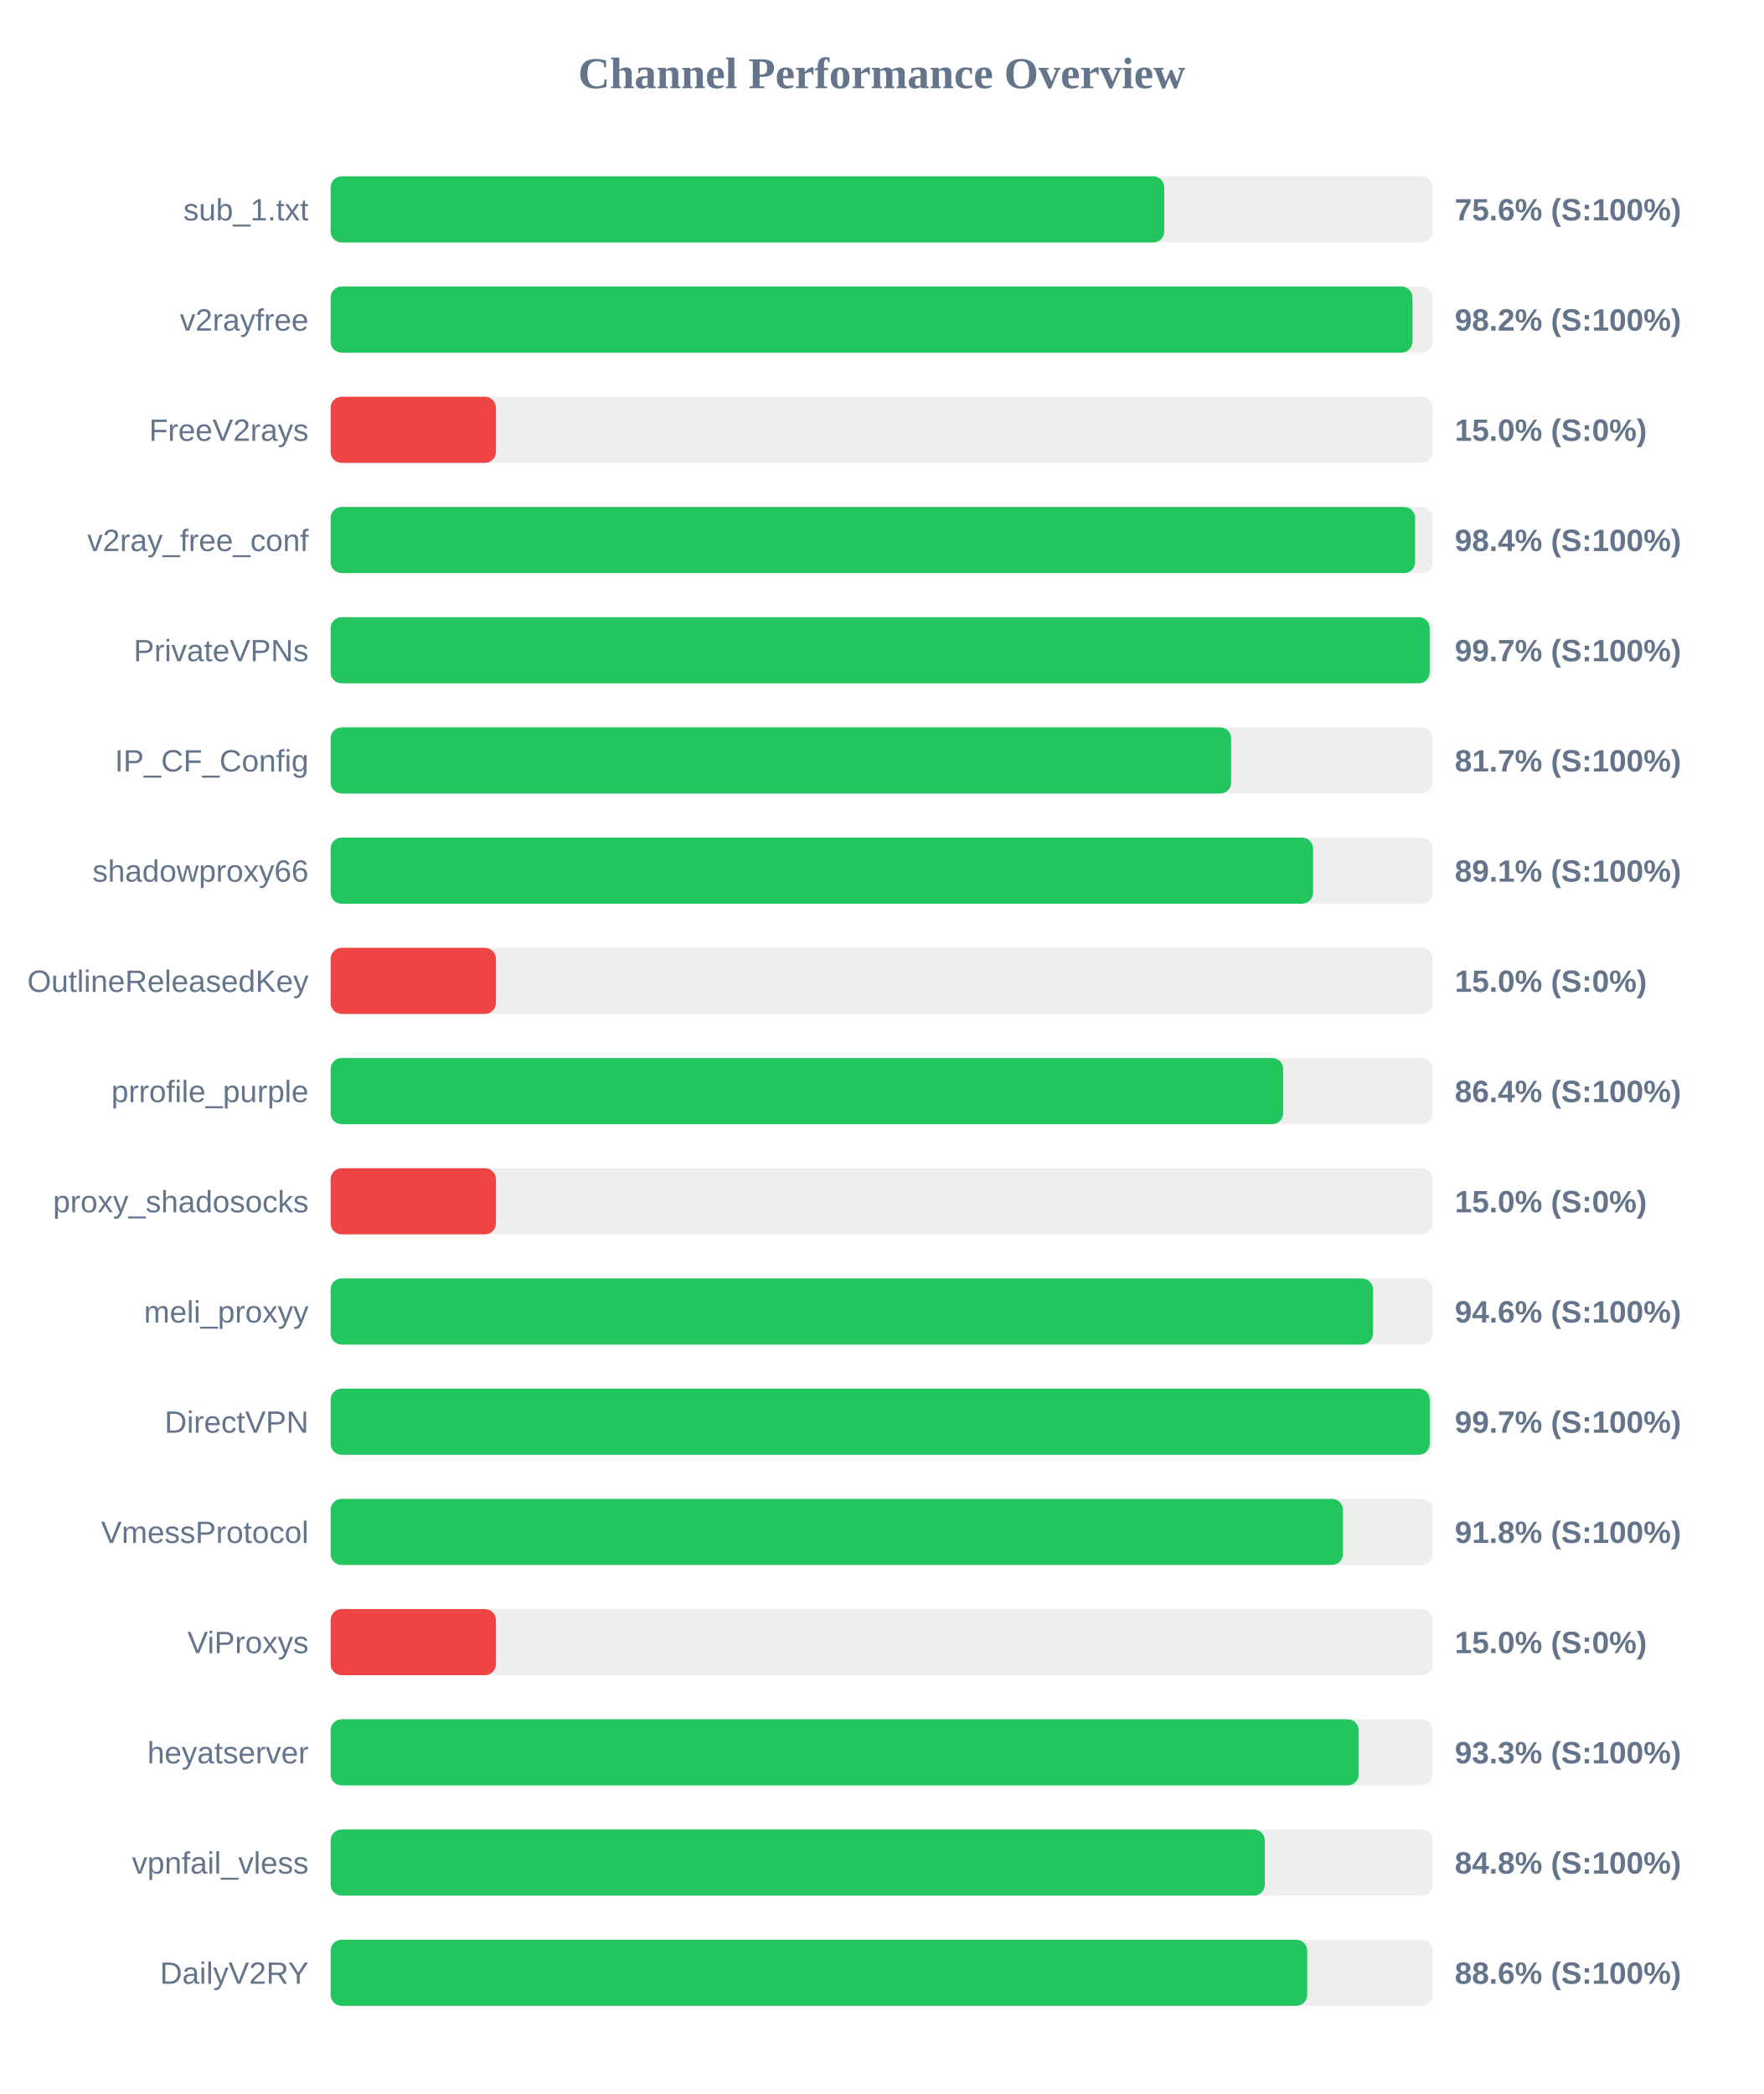
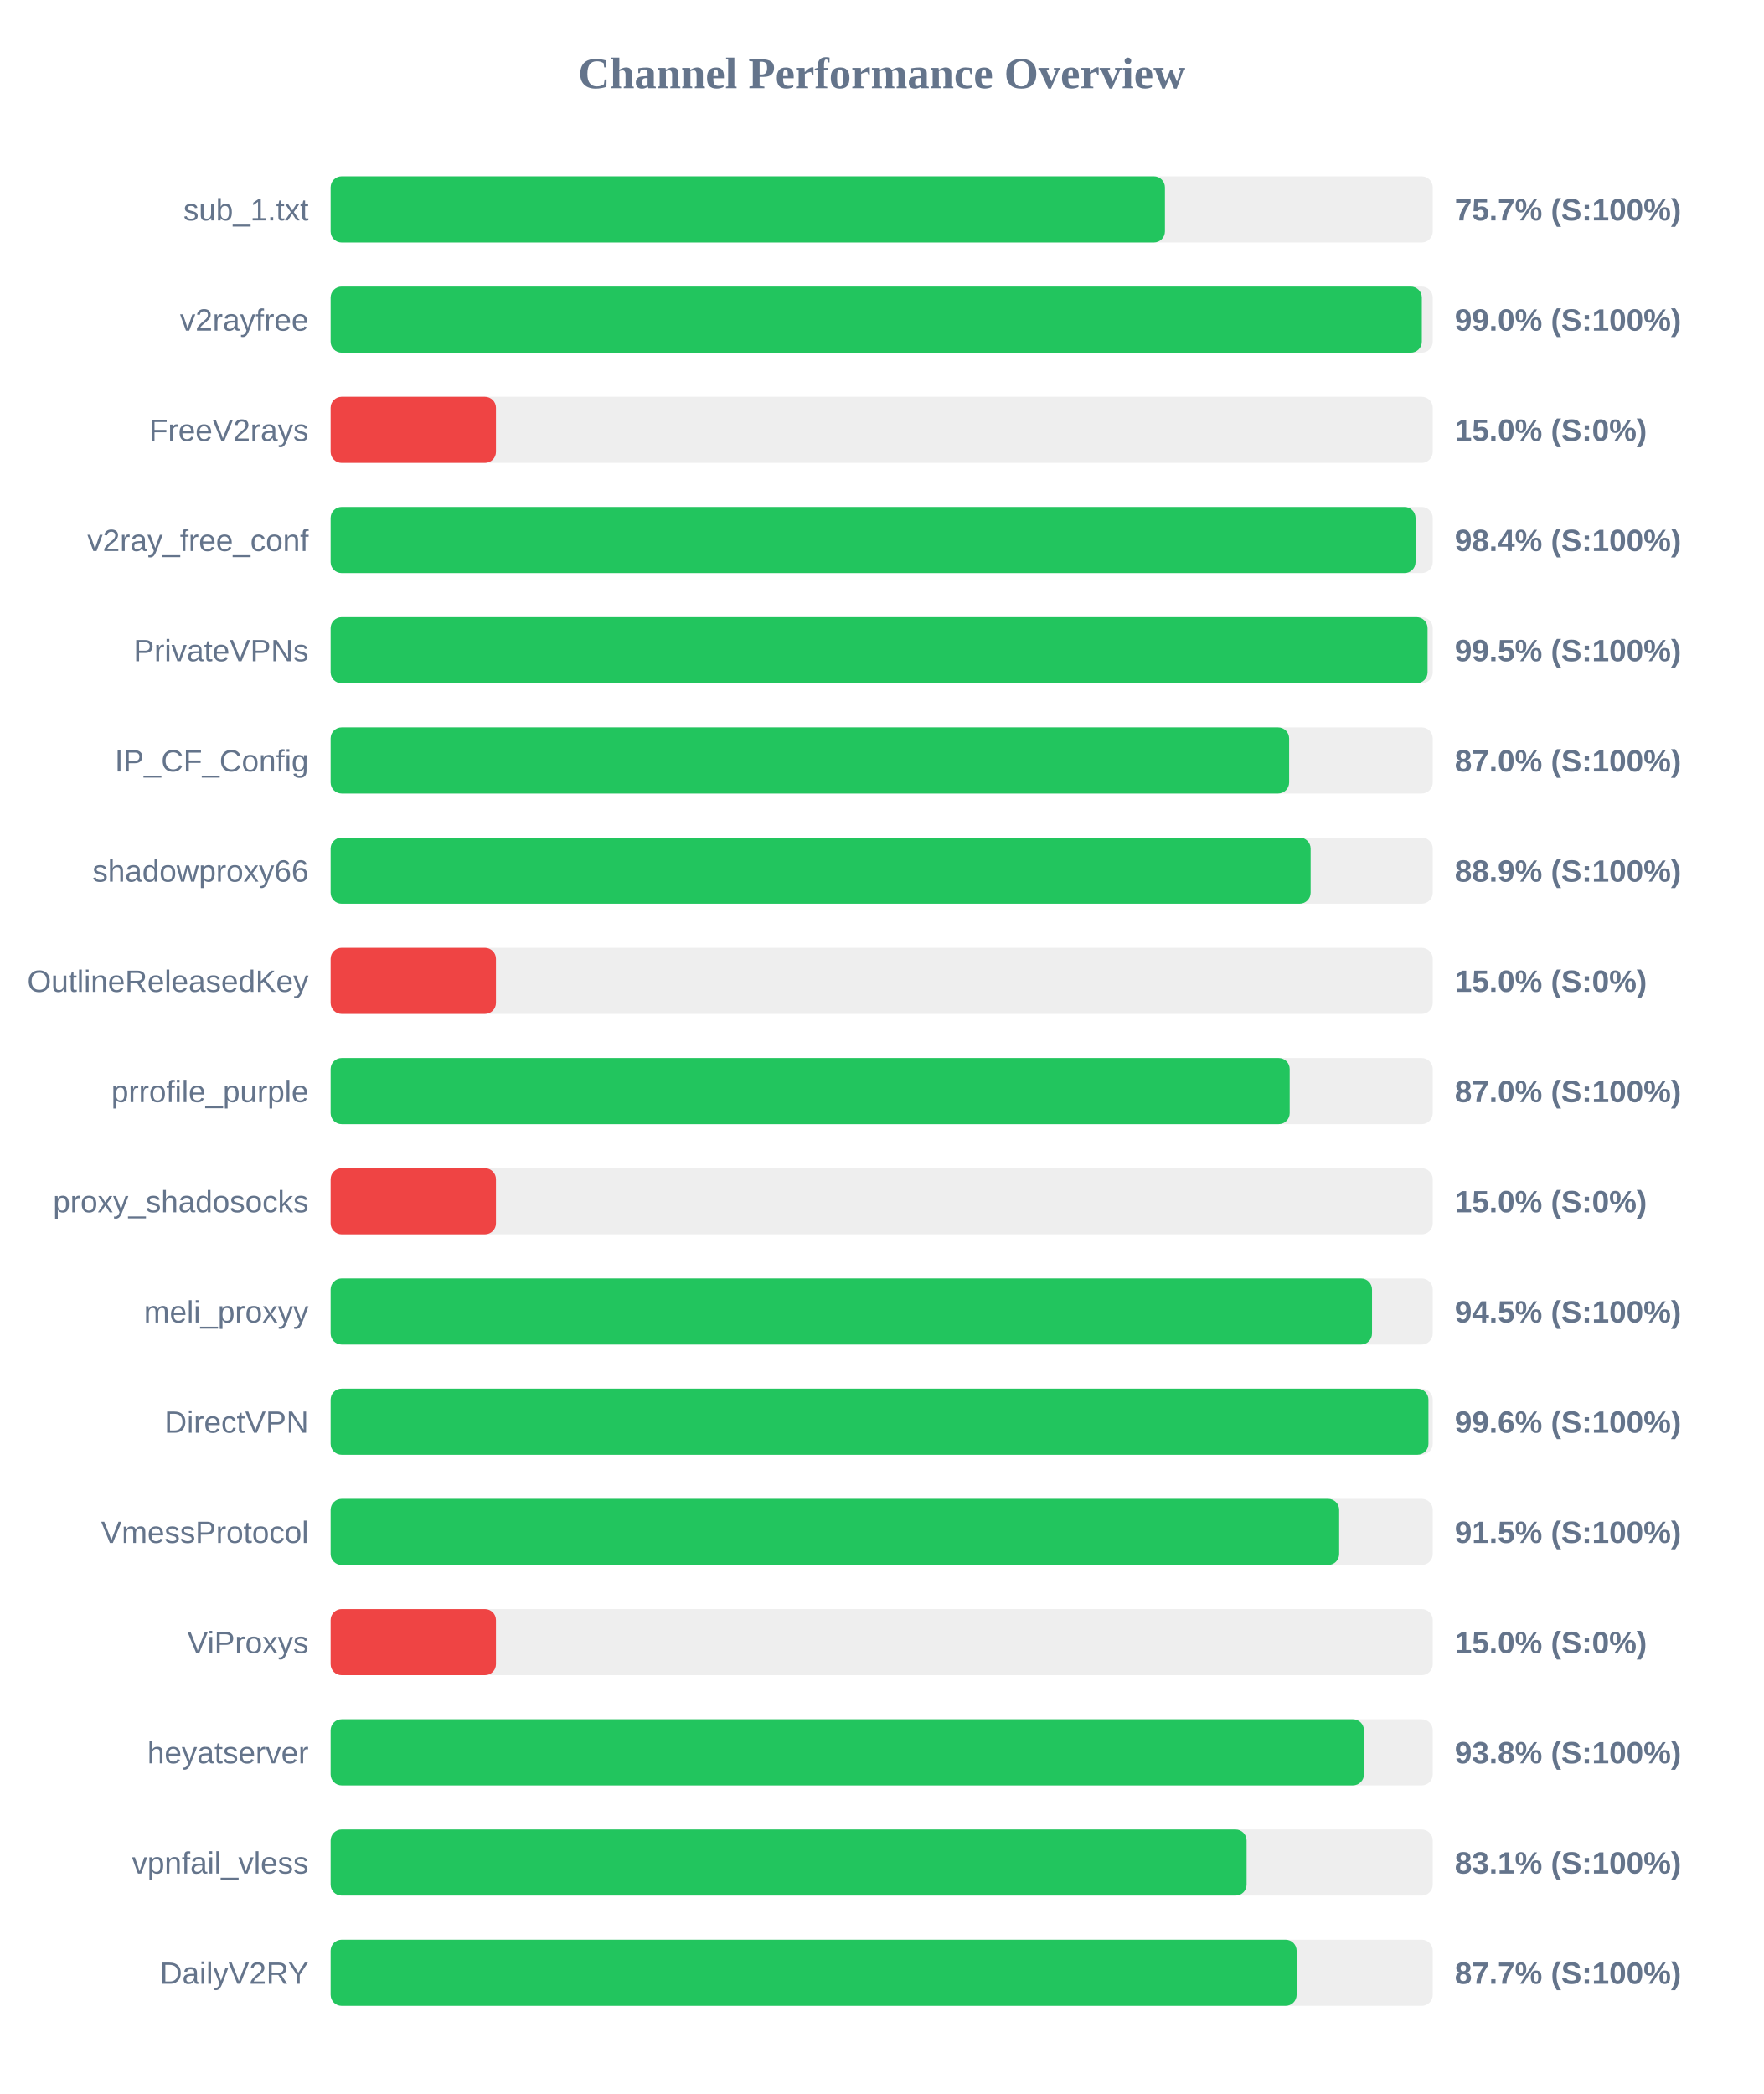
<svg xmlns="http://www.w3.org/2000/svg" width="800" height="950" version="1.1">
  <style>
        .row { font: 14px Arial; fill: #64748b; }
        .score { font: bold 14px Arial; fill: #64748b; }
    </style>
  <text x="400" y="40" text-anchor="middle" font-size="20px" font-weight="bold" fill="#64748b">Channel Performance Overview</text>
  <rect x="150" y="80" width="500" height="30" fill="#eee" rx="5" />
-   <rect x="150" y="80" width="378.2" height="30" fill="#22c55e" rx="5" />
+   <rect x="150" y="80" width="378.5" height="30" fill="#22c55e" rx="5" />
  <text x="140" y="100" text-anchor="end" class="row">sub_1.txt</text>
-   <text x="660" y="100" text-anchor="start" class="score">75.6% (S:100%)</text>
+   <text x="660" y="100" text-anchor="start" class="score">75.7% (S:100%)</text>
  <rect x="150" y="130" width="500" height="30" fill="#eee" rx="5" />
-   <rect x="150" y="130" width="490.8" height="30" fill="#22c55e" rx="5" />
+   <rect x="150" y="130" width="495.05" height="30" fill="#22c55e" rx="5" />
  <text x="140" y="150" text-anchor="end" class="row">v2rayfree</text>
-   <text x="660" y="150" text-anchor="start" class="score">98.2% (S:100%)</text>
+   <text x="660" y="150" text-anchor="start" class="score">99.0% (S:100%)</text>
  <rect x="150" y="180" width="500" height="30" fill="#eee" rx="5" />
  <rect x="150" y="180" width="75.0" height="30" fill="#ef4444" rx="5" />
  <text x="140" y="200" text-anchor="end" class="row">FreeV2rays</text>
  <text x="660" y="200" text-anchor="start" class="score">15.0% (S:0%)</text>
  <rect x="150" y="230" width="500" height="30" fill="#eee" rx="5" />
-   <rect x="150" y="230" width="492.0" height="30" fill="#22c55e" rx="5" />
+   <rect x="150" y="230" width="492.2" height="30" fill="#22c55e" rx="5" />
  <text x="140" y="250" text-anchor="end" class="row">v2ray_free_conf</text>
  <text x="660" y="250" text-anchor="start" class="score">98.4% (S:100%)</text>
  <rect x="150" y="280" width="500" height="30" fill="#eee" rx="5" />
-   <rect x="150" y="280" width="498.6" height="30" fill="#22c55e" rx="5" />
+   <rect x="150" y="280" width="497.65" height="30" fill="#22c55e" rx="5" />
  <text x="140" y="300" text-anchor="end" class="row">PrivateVPNs</text>
-   <text x="660" y="300" text-anchor="start" class="score">99.7% (S:100%)</text>
+   <text x="660" y="300" text-anchor="start" class="score">99.5% (S:100%)</text>
  <rect x="150" y="330" width="500" height="30" fill="#eee" rx="5" />
-   <rect x="150" y="330" width="408.55" height="30" fill="#22c55e" rx="5" />
+   <rect x="150" y="330" width="434.85" height="30" fill="#22c55e" rx="5" />
  <text x="140" y="350" text-anchor="end" class="row">IP_CF_Config</text>
-   <text x="660" y="350" text-anchor="start" class="score">81.7% (S:100%)</text>
+   <text x="660" y="350" text-anchor="start" class="score">87.0% (S:100%)</text>
  <rect x="150" y="380" width="500" height="30" fill="#eee" rx="5" />
-   <rect x="150" y="380" width="445.7" height="30" fill="#22c55e" rx="5" />
+   <rect x="150" y="380" width="444.6" height="30" fill="#22c55e" rx="5" />
  <text x="140" y="400" text-anchor="end" class="row">shadowproxy66</text>
-   <text x="660" y="400" text-anchor="start" class="score">89.1% (S:100%)</text>
+   <text x="660" y="400" text-anchor="start" class="score">88.9% (S:100%)</text>
  <rect x="150" y="430" width="500" height="30" fill="#eee" rx="5" />
  <rect x="150" y="430" width="75.0" height="30" fill="#ef4444" rx="5" />
  <text x="140" y="450" text-anchor="end" class="row">OutlineReleasedKey</text>
  <text x="660" y="450" text-anchor="start" class="score">15.0% (S:0%)</text>
  <rect x="150" y="480" width="500" height="30" fill="#eee" rx="5" />
-   <rect x="150" y="480" width="432.15" height="30" fill="#22c55e" rx="5" />
+   <rect x="150" y="480" width="435.1" height="30" fill="#22c55e" rx="5" />
  <text x="140" y="500" text-anchor="end" class="row">prrofile_purple</text>
-   <text x="660" y="500" text-anchor="start" class="score">86.4% (S:100%)</text>
+   <text x="660" y="500" text-anchor="start" class="score">87.0% (S:100%)</text>
  <rect x="150" y="530" width="500" height="30" fill="#eee" rx="5" />
  <rect x="150" y="530" width="75.0" height="30" fill="#ef4444" rx="5" />
  <text x="140" y="550" text-anchor="end" class="row">proxy_shadosocks</text>
  <text x="660" y="550" text-anchor="start" class="score">15.0% (S:0%)</text>
  <rect x="150" y="580" width="500" height="30" fill="#eee" rx="5" />
-   <rect x="150" y="580" width="472.9" height="30" fill="#22c55e" rx="5" />
+   <rect x="150" y="580" width="472.45" height="30" fill="#22c55e" rx="5" />
  <text x="140" y="600" text-anchor="end" class="row">meli_proxyy</text>
-   <text x="660" y="600" text-anchor="start" class="score">94.6% (S:100%)</text>
+   <text x="660" y="600" text-anchor="start" class="score">94.5% (S:100%)</text>
  <rect x="150" y="630" width="500" height="30" fill="#eee" rx="5" />
-   <rect x="150" y="630" width="498.65" height="30" fill="#22c55e" rx="5" />
+   <rect x="150" y="630" width="498.05" height="30" fill="#22c55e" rx="5" />
  <text x="140" y="650" text-anchor="end" class="row">DirectVPN</text>
-   <text x="660" y="650" text-anchor="start" class="score">99.7% (S:100%)</text>
+   <text x="660" y="650" text-anchor="start" class="score">99.6% (S:100%)</text>
  <rect x="150" y="680" width="500" height="30" fill="#eee" rx="5" />
-   <rect x="150" y="680" width="459.25" height="30" fill="#22c55e" rx="5" />
+   <rect x="150" y="680" width="457.55" height="30" fill="#22c55e" rx="5" />
  <text x="140" y="700" text-anchor="end" class="row">VmessProtocol</text>
-   <text x="660" y="700" text-anchor="start" class="score">91.8% (S:100%)</text>
+   <text x="660" y="700" text-anchor="start" class="score">91.5% (S:100%)</text>
  <rect x="150" y="730" width="500" height="30" fill="#eee" rx="5" />
  <rect x="150" y="730" width="75.0" height="30" fill="#ef4444" rx="5" />
  <text x="140" y="750" text-anchor="end" class="row">ViProxys</text>
  <text x="660" y="750" text-anchor="start" class="score">15.0% (S:0%)</text>
  <rect x="150" y="780" width="500" height="30" fill="#eee" rx="5" />
-   <rect x="150" y="780" width="466.4" height="30" fill="#22c55e" rx="5" />
+   <rect x="150" y="780" width="468.8" height="30" fill="#22c55e" rx="5" />
  <text x="140" y="800" text-anchor="end" class="row">heyatserver</text>
-   <text x="660" y="800" text-anchor="start" class="score">93.3% (S:100%)</text>
+   <text x="660" y="800" text-anchor="start" class="score">93.8% (S:100%)</text>
  <rect x="150" y="830" width="500" height="30" fill="#eee" rx="5" />
-   <rect x="150" y="830" width="423.8" height="30" fill="#22c55e" rx="5" />
+   <rect x="150" y="830" width="415.55" height="30" fill="#22c55e" rx="5" />
  <text x="140" y="850" text-anchor="end" class="row">vpnfail_vless</text>
-   <text x="660" y="850" text-anchor="start" class="score">84.8% (S:100%)</text>
+   <text x="660" y="850" text-anchor="start" class="score">83.1% (S:100%)</text>
  <rect x="150" y="880" width="500" height="30" fill="#eee" rx="5" />
-   <rect x="150" y="880" width="443.05" height="30" fill="#22c55e" rx="5" />
+   <rect x="150" y="880" width="438.25" height="30" fill="#22c55e" rx="5" />
  <text x="140" y="900" text-anchor="end" class="row">DailyV2RY</text>
-   <text x="660" y="900" text-anchor="start" class="score">88.6% (S:100%)</text>
+   <text x="660" y="900" text-anchor="start" class="score">87.7% (S:100%)</text>
</svg>
